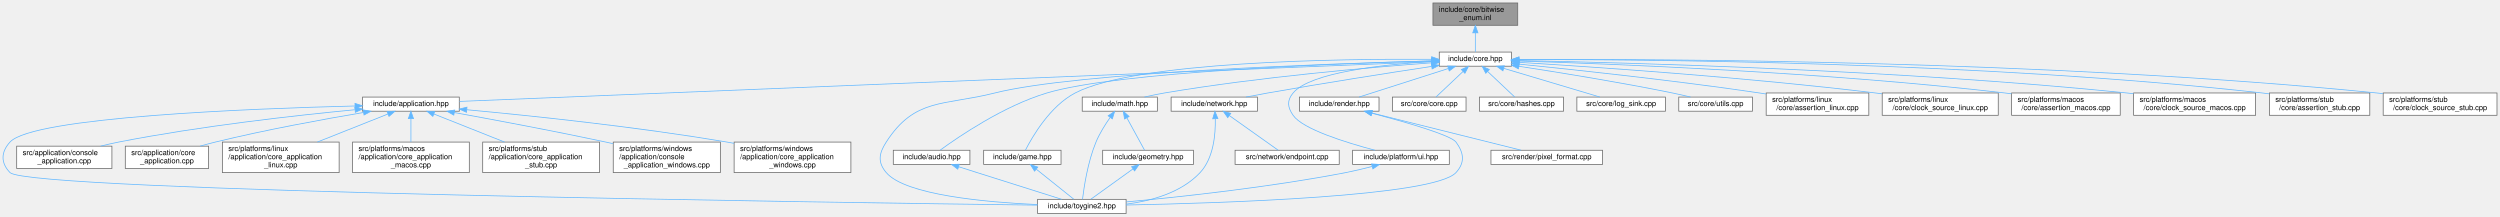
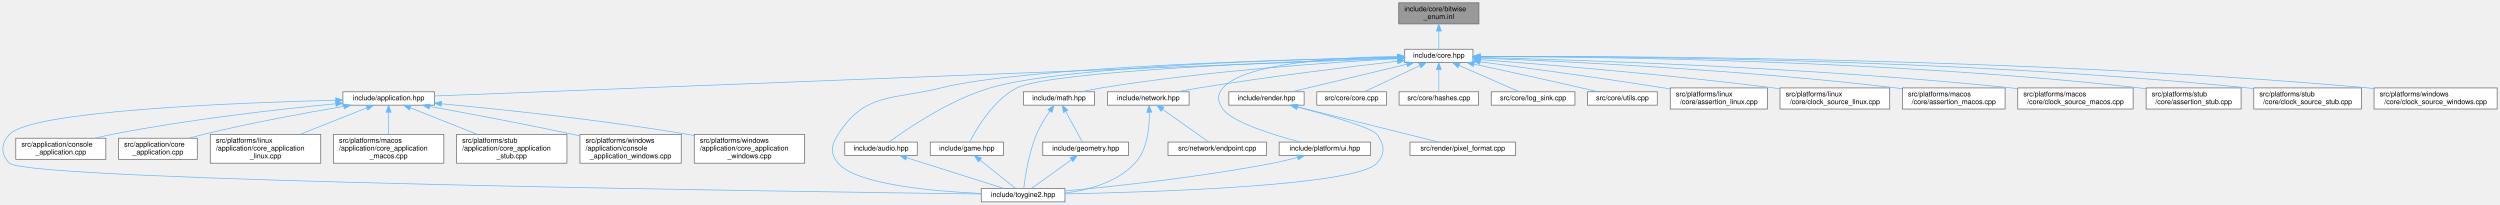
- <svg xmlns="http://www.w3.org/2000/svg" xmlns:xlink="http://www.w3.org/1999/xlink" width="3361pt" height="291pt" viewBox="0.00 0.00 3360.89 291.00">
+ <svg xmlns="http://www.w3.org/2000/svg" xmlns:xlink="http://www.w3.org/1999/xlink" width="3554pt" height="291pt" viewBox="0.00 0.00 3553.89 291.00">
  <g id="page0,1_graph0" class="graph" transform="scale(1 1) rotate(0) translate(4 287)">
    <g id="Node000001" class="node">
      <g id="a_Node000001">
        <a xlink:title="Inline implementations for toy::EnableBitwiseOperators and scoped-enum bitwise operators.">
-           <polygon fill="#999999" stroke="#666666" points="2036.39,-283 1922.39,-283 1922.39,-253 2036.39,-253 2036.39,-283" />
-           <text text-anchor="start" x="1930.39" y="-271" font-family="Helvetica,sans-Serif" font-size="10.00">include/core/bitwise</text>
-           <text text-anchor="middle" x="1979.39" y="-260" font-family="Helvetica,sans-Serif" font-size="10.00">_enum.inl</text>
+           <polygon fill="#999999" stroke="#666666" points="2098.39,-283 1984.39,-283 1984.39,-253 2098.39,-253 2098.39,-283" />
+           <text text-anchor="start" x="1992.39" y="-271" font-family="Helvetica,sans-Serif" font-size="10.00">include/core/bitwise</text>
+           <text text-anchor="middle" x="2041.39" y="-260" font-family="Helvetica,sans-Serif" font-size="10.00">_enum.inl</text>
        </a>
      </g>
    </g>
    <g id="Node000002" class="node">
      <g id="a_Node000002">
        <a xlink:href="../../da/d47/core_8hpp.html" target="_top" xlink:title="Umbrella header for the engine core module.">
-           <polygon fill="white" stroke="#666666" points="2027.89,-217 1930.89,-217 1930.89,-198 2027.89,-198 2027.89,-217" />
-           <text text-anchor="middle" x="1979.39" y="-205" font-family="Helvetica,sans-Serif" font-size="10.00">include/core.hpp</text>
+           <polygon fill="white" stroke="#666666" points="2089.89,-217 1992.89,-217 1992.89,-198 2089.89,-198 2089.89,-217" />
+           <text text-anchor="middle" x="2041.39" y="-205" font-family="Helvetica,sans-Serif" font-size="10.00">include/core.hpp</text>
        </a>
      </g>
    </g>
    <g id="edge1_Node000001_Node000002" class="edge">
      <g id="a_edge1_Node000001_Node000002">
        <a xlink:title=" ">
-           <path fill="none" stroke="#63b8ff" d="M1979.39,-242.75C1979.39,-233.72 1979.39,-224.03 1979.39,-217.27" />
-           <polygon fill="#63b8ff" stroke="#63b8ff" points="1975.89,-242.84 1979.39,-252.84 1982.89,-242.84 1975.89,-242.84" />
+           <path fill="none" stroke="#63b8ff" d="M2041.39,-242.75C2041.39,-233.72 2041.39,-224.03 2041.39,-217.27" />
+           <polygon fill="#63b8ff" stroke="#63b8ff" points="2037.89,-242.84 2041.39,-252.84 2044.89,-242.84 2037.89,-242.84" />
        </a>
      </g>
    </g>
    <g id="Node000003" class="node">
      <g id="a_Node000003">
        <a xlink:href="../../d4/d01/application_8hpp.html" target="_top" xlink:title="Umbrella header for the application module.">
          <polygon fill="white" stroke="#666666" points="613.39,-156.5 483.39,-156.5 483.39,-137.5 613.39,-137.5 613.39,-156.5" />
          <text text-anchor="middle" x="548.39" y="-144.5" font-family="Helvetica,sans-Serif" font-size="10.00">include/application.hpp</text>
        </a>
      </g>
    </g>
    <g id="edge2_Node000002_Node000003" class="edge">
      <g id="a_edge2_Node000002_Node000003">
        <a xlink:title=" ">
-           <path fill="none" stroke="#63b8ff" d="M1920.37,-204.09C1690.28,-194.68 854.31,-160.51 613.63,-150.67" />
-           <polygon fill="#63b8ff" stroke="#63b8ff" points="1920.41,-207.59 1930.54,-204.5 1920.69,-200.6 1920.41,-207.59" />
+           <path fill="none" stroke="#63b8ff" d="M1982.42,-204.19C1745.29,-194.9 862.18,-160.3 613.77,-150.56" />
+           <polygon fill="#63b8ff" stroke="#63b8ff" points="1982.43,-207.69 1992.56,-204.59 1982.7,-200.7 1982.43,-207.69" />
        </a>
      </g>
    </g>
    <g id="Node000004" class="node">
      <g id="a_Node000004">
        <a xlink:href="../../d8/d8c/toygine2_8hpp.html" target="_top" xlink:title="Main umbrella header for the engine.">
          <polygon fill="white" stroke="#666666" points="1509.89,-19 1390.89,-19 1390.89,0 1509.89,0 1509.89,-19" />
          <text text-anchor="middle" x="1450.39" y="-7" font-family="Helvetica,sans-Serif" font-size="10.00">include/toygine2.hpp</text>
        </a>
      </g>
    </g>
    <g id="edge27_Node000002_Node000004" class="edge">
      <g id="a_edge27_Node000002_Node000004">
        <a xlink:title=" ">
-           <path fill="none" stroke="#63b8ff" d="M1920.45,-205.11C1782.82,-201.43 1443.62,-189.76 1333.39,-162 1264.33,-144.61 1226,-155.83 1187.39,-96 1177.5,-80.69 1175.62,-68.92 1187.39,-55 1212.9,-24.8 1321.38,-15.09 1390.8,-11.97" />
-           <polygon fill="#63b8ff" stroke="#63b8ff" points="1920.7,-208.62 1930.79,-205.38 1920.89,-201.62 1920.7,-208.62" />
+           <path fill="none" stroke="#63b8ff" d="M1982.51,-205.52C1835.59,-202.65 1455.8,-192.43 1333.39,-162 1264.28,-144.82 1226,-155.83 1187.39,-96 1177.5,-80.69 1175.62,-68.92 1187.39,-55 1212.9,-24.8 1321.38,-15.09 1390.8,-11.97" />
+           <polygon fill="#63b8ff" stroke="#63b8ff" points="1982.62,-209.03 1992.68,-205.72 1982.75,-202.03 1982.62,-209.03" />
        </a>
      </g>
    </g>
    <g id="Node000012" class="node">
      <g id="a_Node000012">
        <a xlink:href="../../d1/d71/audio_8hpp.html" target="_top" xlink:title="Umbrella header for the audio module.">
          <polygon fill="white" stroke="#666666" points="1299.89,-85 1196.89,-85 1196.89,-66 1299.89,-66 1299.89,-85" />
          <text text-anchor="middle" x="1248.39" y="-73" font-family="Helvetica,sans-Serif" font-size="10.00">include/audio.hpp</text>
        </a>
      </g>
    </g>
    <g id="edge11_Node000002_Node000012" class="edge">
      <g id="a_edge11_Node000002_Node000012">
        <a xlink:title=" ">
-           <path fill="none" stroke="#63b8ff" d="M1920.48,-205.11C1793.75,-201.61 1498.95,-190.58 1403.39,-162 1345.38,-144.65 1284.86,-103.37 1260.05,-85.27" />
-           <polygon fill="#63b8ff" stroke="#63b8ff" points="1920.67,-208.62 1930.76,-205.39 1920.86,-201.62 1920.67,-208.62" />
+           <path fill="none" stroke="#63b8ff" d="M1982.53,-205.63C1845.95,-203.09 1510.94,-193.73 1403.39,-162 1345.02,-144.78 1284.22,-103.05 1259.66,-85.03" />
+           <polygon fill="#63b8ff" stroke="#63b8ff" points="1982.73,-209.13 1992.79,-205.82 1982.86,-202.14 1982.73,-209.13" />
        </a>
      </g>
    </g>
    <g id="Node000013" class="node">
      <g id="a_Node000013">
        <a xlink:href="../../d8/d39/game_8hpp.html" target="_top" xlink:title="Umbrella header for the game module.">
          <polygon fill="white" stroke="#666666" points="1422.39,-85 1318.39,-85 1318.39,-66 1422.39,-66 1422.39,-85" />
          <text text-anchor="middle" x="1370.39" y="-73" font-family="Helvetica,sans-Serif" font-size="10.00">include/game.hpp</text>
        </a>
      </g>
    </g>
    <g id="edge13_Node000002_Node000013" class="edge">
      <g id="a_edge13_Node000002_Node000013">
        <a xlink:title=" ">
-           <path fill="none" stroke="#63b8ff" d="M1920.34,-207.29C1798.42,-208.02 1523.37,-204.7 1441.39,-162 1407.67,-144.44 1383.8,-103.28 1374.59,-85.23" />
-           <polygon fill="#63b8ff" stroke="#63b8ff" points="1920.63,-210.79 1930.6,-207.22 1920.58,-203.79 1920.63,-210.79" />
+           <path fill="none" stroke="#63b8ff" d="M1982.31,-204.74C1840.43,-200.13 1488.66,-186.36 1441.39,-162 1407.6,-144.59 1383.77,-103.34 1374.58,-85.26" />
+           <polygon fill="#63b8ff" stroke="#63b8ff" points="1982.46,-208.24 1992.56,-205.06 1982.68,-201.25 1982.46,-208.24" />
        </a>
      </g>
    </g>
    <g id="Node000014" class="node">
      <g id="a_Node000014">
        <a xlink:href="../../d4/d78/math_8hpp.html" target="_top" xlink:title="Umbrella header for the math module.">
          <polygon fill="white" stroke="#666666" points="1551.89,-156.5 1450.89,-156.5 1450.89,-137.5 1551.89,-137.5 1551.89,-156.5" />
          <text text-anchor="middle" x="1501.39" y="-144.5" font-family="Helvetica,sans-Serif" font-size="10.00">include/math.hpp</text>
        </a>
      </g>
    </g>
    <g id="edge15_Node000002_Node000014" class="edge">
      <g id="a_edge15_Node000002_Node000014">
        <a xlink:title=" ">
-           <path fill="none" stroke="#63b8ff" d="M1920.83,-202.55C1839.7,-196.57 1688.7,-183.55 1561.39,-162 1552.63,-160.52 1543.25,-158.53 1534.56,-156.51" />
-           <polygon fill="#63b8ff" stroke="#63b8ff" points="1920.62,-206.05 1930.85,-203.28 1921.13,-199.07 1920.62,-206.05" />
+           <path fill="none" stroke="#63b8ff" d="M1982.64,-203.65C1891.84,-198.66 1712.12,-186.46 1561.39,-162 1552.52,-160.56 1543.01,-158.56 1534.23,-156.52" />
+           <polygon fill="#63b8ff" stroke="#63b8ff" points="1982.56,-207.15 1992.73,-204.19 1982.94,-200.16 1982.56,-207.15" />
        </a>
      </g>
    </g>
    <g id="Node000016" class="node">
      <g id="a_Node000016">
        <a xlink:href="../../d6/d67/network_8hpp.html" target="_top" xlink:title="Umbrella header for the network module.">
          <polygon fill="white" stroke="#666666" points="1686.39,-156.5 1570.39,-156.5 1570.39,-137.5 1686.39,-137.5 1686.39,-156.5" />
          <text text-anchor="middle" x="1628.39" y="-144.5" font-family="Helvetica,sans-Serif" font-size="10.00">include/network.hpp</text>
        </a>
      </g>
    </g>
    <g id="edge19_Node000002_Node000016" class="edge">
      <g id="a_edge19_Node000002_Node000016">
        <a xlink:title=" ">
-           <path fill="none" stroke="#63b8ff" d="M1920.48,-197.7C1863.95,-189.11 1776.21,-175.41 1700.39,-162 1690.86,-160.31 1680.64,-158.4 1670.98,-156.53" />
-           <polygon fill="#63b8ff" stroke="#63b8ff" points="1920.25,-201.2 1930.67,-199.24 1921.3,-194.28 1920.25,-201.2" />
+           <path fill="none" stroke="#63b8ff" d="M1982.58,-199.95C1914.49,-192.11 1799.04,-178.01 1700.39,-162 1690.46,-160.39 1679.8,-158.44 1669.81,-156.51" />
+           <polygon fill="#63b8ff" stroke="#63b8ff" points="1982.35,-203.45 1992.68,-201.11 1983.15,-196.5 1982.35,-203.45" />
        </a>
      </g>
    </g>
    <g id="Node000018" class="node">
      <g id="a_Node000018">
        <a xlink:href="../../de/dd6/ui_8hpp.html" target="_top" xlink:title="Umbrella header for platform UI types.">
          <polygon fill="white" stroke="#666666" points="1944.39,-85 1814.39,-85 1814.39,-66 1944.39,-66 1944.39,-85" />
          <text text-anchor="middle" x="1879.39" y="-73" font-family="Helvetica,sans-Serif" font-size="10.00">include/platform/ui.hpp</text>
        </a>
      </g>
    </g>
    <g id="edge22_Node000002_Node000018" class="edge">
      <g id="a_edge22_Node000002_Node000018">
        <a xlink:title=" ">
-           <path fill="none" stroke="#63b8ff" d="M1920.7,-204.22C1855.91,-200.33 1757.66,-189.88 1734.39,-162 1725.84,-151.76 1726.83,-142.98 1734.39,-132 1747.22,-113.35 1805.65,-95.27 1844.31,-85.05" />
-           <polygon fill="#63b8ff" stroke="#63b8ff" points="1920.61,-207.72 1930.8,-204.79 1921.01,-200.74 1920.61,-207.72" />
+           <path fill="none" stroke="#63b8ff" d="M1982.32,-206.72C1902.3,-205.62 1765.8,-198.29 1734.39,-162 1725.66,-151.92 1726.83,-142.98 1734.39,-132 1747.22,-113.35 1805.65,-95.27 1844.31,-85.05" />
+           <polygon fill="#63b8ff" stroke="#63b8ff" points="1982.71,-210.23 1992.74,-206.84 1982.78,-203.23 1982.71,-210.23" />
        </a>
      </g>
    </g>
    <g id="Node000019" class="node">
      <g id="a_Node000019">
        <a xlink:href="../../d6/d4b/render_8hpp.html" target="_top" xlink:title="Umbrella header for the render module.">
          <polygon fill="white" stroke="#666666" points="1849.89,-156.5 1742.89,-156.5 1742.89,-137.5 1849.89,-137.5 1849.89,-156.5" />
          <text text-anchor="middle" x="1796.39" y="-144.5" font-family="Helvetica,sans-Serif" font-size="10.00">include/render.hpp</text>
        </a>
      </g>
    </g>
    <g id="edge24_Node000002_Node000019" class="edge">
      <g id="a_edge24_Node000002_Node000019">
        <a xlink:title=" ">
-           <path fill="none" stroke="#63b8ff" d="M1942.84,-194.82C1907.44,-183.5 1854.62,-166.62 1823.03,-156.52" />
-           <polygon fill="#63b8ff" stroke="#63b8ff" points="1942.18,-198.28 1952.78,-197.99 1944.32,-191.61 1942.18,-198.28" />
+           <path fill="none" stroke="#63b8ff" d="M1995.78,-195.61C1948.43,-184.3 1875.35,-166.85 1832.05,-156.52" />
+           <polygon fill="#63b8ff" stroke="#63b8ff" points="1995.22,-199.08 2005.76,-197.99 1996.85,-192.27 1995.22,-199.08" />
        </a>
      </g>
    </g>
    <g id="Node000021" class="node">
      <g id="a_Node000021">
        <a xlink:href="../../da/de0/core_8cpp.html" target="_top" xlink:title="Implementation of toy::initialize() and toy::deInitialize() lifecycle functions.">
          <polygon fill="white" stroke="#666666" points="1966.89,-156.5 1867.89,-156.5 1867.89,-137.5 1966.89,-137.5 1966.89,-156.5" />
          <text text-anchor="middle" x="1917.39" y="-144.5" font-family="Helvetica,sans-Serif" font-size="10.00">src/core/core.cpp</text>
        </a>
      </g>
    </g>
    <g id="edge28_Node000002_Node000021" class="edge">
      <g id="a_edge28_Node000002_Node000021">
        <a xlink:title=" ">
-           <path fill="none" stroke="#63b8ff" d="M1962.86,-190.91C1951.24,-179.94 1936.11,-165.67 1926.57,-156.67" />
-           <polygon fill="#63b8ff" stroke="#63b8ff" points="1960.56,-193.55 1970.24,-197.87 1965.37,-188.46 1960.56,-193.55" />
+           <path fill="none" stroke="#63b8ff" d="M2014.11,-193.63C1990.2,-182.35 1956.11,-166.27 1935.44,-156.52" />
+           <polygon fill="#63b8ff" stroke="#63b8ff" points="2012.82,-196.89 2023.35,-197.99 2015.8,-190.56 2012.82,-196.89" />
        </a>
      </g>
    </g>
    <g id="Node000022" class="node">
      <g id="a_Node000022">
        <a xlink:href="../../db/d2d/hashes_8cpp.html" target="_top" xlink:title="Table-driven implementations of toy::crc8(), toy::crc16(), and toy::crc32().">
          <polygon fill="white" stroke="#666666" points="2097.89,-156.5 1984.89,-156.5 1984.89,-137.5 2097.89,-137.5 2097.89,-156.5" />
          <text text-anchor="middle" x="2041.39" y="-144.5" font-family="Helvetica,sans-Serif" font-size="10.00">src/core/hashes.cpp</text>
        </a>
      </g>
    </g>
    <g id="edge29_Node000002_Node000022" class="edge">
      <g id="a_edge29_Node000002_Node000022">
        <a xlink:title=" ">
-           <path fill="none" stroke="#63b8ff" d="M1995.91,-190.91C2007.53,-179.94 2022.66,-165.67 2032.2,-156.67" />
-           <polygon fill="#63b8ff" stroke="#63b8ff" points="1993.41,-188.46 1988.53,-197.87 1998.21,-193.55 1993.41,-188.46" />
+           <path fill="none" stroke="#63b8ff" d="M2041.39,-187.66C2041.39,-177.24 2041.39,-164.8 2041.39,-156.67" />
+           <polygon fill="#63b8ff" stroke="#63b8ff" points="2037.89,-187.87 2041.39,-197.87 2044.89,-187.87 2037.89,-187.87" />
        </a>
      </g>
    </g>
    <g id="Node000023" class="node">
      <g id="a_Node000023">
        <a xlink:href="../../d2/d51/log__sink_8cpp.html" target="_top" xlink:title="Out-of-line definitions for toy::log::ISink.">
          <polygon fill="white" stroke="#666666" points="2234.89,-156.5 2115.89,-156.5 2115.89,-137.5 2234.89,-137.5 2234.89,-156.5" />
          <text text-anchor="middle" x="2175.39" y="-144.5" font-family="Helvetica,sans-Serif" font-size="10.00">src/core/log_sink.cpp</text>
        </a>
      </g>
    </g>
    <g id="edge30_Node000002_Node000023" class="edge">
      <g id="a_edge30_Node000002_Node000023">
        <a xlink:title=" ">
-           <path fill="none" stroke="#63b8ff" d="M2017.55,-195.11C2055.46,-183.79 2112.72,-166.7 2146.85,-156.52" />
-           <polygon fill="#63b8ff" stroke="#63b8ff" points="2016.47,-191.78 2007.89,-197.99 2018.47,-198.49 2016.47,-191.78" />
+           <path fill="none" stroke="#63b8ff" d="M2070.17,-193.93C2096.05,-182.64 2133.34,-166.36 2155.88,-156.52" />
+           <polygon fill="#63b8ff" stroke="#63b8ff" points="2068.63,-190.78 2060.87,-197.99 2071.44,-197.2 2068.63,-190.78" />
        </a>
      </g>
    </g>
    <g id="Node000024" class="node">
      <g id="a_Node000024">
        <a xlink:href="../../de/d06/utils_8cpp.html" target="_top" xlink:title="Definitions for string, encoding, and number utilities declared in core/utils.hpp.">
          <polygon fill="white" stroke="#666666" points="2351.89,-156.5 2252.89,-156.5 2252.89,-137.5 2351.89,-137.5 2351.89,-156.5" />
          <text text-anchor="middle" x="2302.39" y="-144.5" font-family="Helvetica,sans-Serif" font-size="10.00">src/core/utils.cpp</text>
        </a>
      </g>
    </g>
    <g id="edge31_Node000002_Node000024" class="edge">
      <g id="a_edge31_Node000002_Node000024">
        <a xlink:title=" ">
-           <path fill="none" stroke="#63b8ff" d="M2037.98,-197.87C2091.83,-189.66 2173.75,-176.44 2244.39,-162 2252.3,-160.38 2260.78,-158.45 2268.74,-156.55" />
-           <polygon fill="#63b8ff" stroke="#63b8ff" points="2037.29,-194.44 2027.93,-199.4 2038.34,-201.36 2037.29,-194.44" />
+           <path fill="none" stroke="#63b8ff" d="M2091.28,-195.87C2132.41,-187.03 2192.25,-174 2244.39,-162 2251.86,-160.28 2259.85,-158.38 2267.45,-156.56" />
+           <polygon fill="#63b8ff" stroke="#63b8ff" points="2090.54,-192.45 2081.5,-197.97 2092.01,-199.29 2090.54,-192.45" />
        </a>
      </g>
    </g>
    <g id="Node000025" class="node">
      <g id="a_Node000025">
        <a xlink:href="../../df/de5/assertion__linux_8cpp.html" target="_top" xlink:title="Linux implementation of the toy::assertion crash handler and stack trace capture.">
          <polygon fill="white" stroke="#666666" points="2508.39,-162 2370.39,-162 2370.39,-132 2508.39,-132 2508.39,-162" />
          <text text-anchor="start" x="2378.39" y="-150" font-family="Helvetica,sans-Serif" font-size="10.00">src/platforms/linux</text>
          <text text-anchor="middle" x="2439.39" y="-139" font-family="Helvetica,sans-Serif" font-size="10.00">/core/assertion_linux.cpp</text>
        </a>
      </g>
    </g>
    <g id="edge32_Node000002_Node000025" class="edge">
      <g id="a_edge32_Node000002_Node000025">
        <a xlink:title=" ">
-           <path fill="none" stroke="#63b8ff" d="M2038.26,-200.78C2113.41,-193.22 2247.36,-178.86 2361.39,-162 2364.24,-161.58 2367.16,-161.13 2370.1,-160.66" />
-           <polygon fill="#63b8ff" stroke="#63b8ff" points="2037.66,-197.32 2028.05,-201.8 2038.35,-204.29 2037.66,-197.32" />
+           <path fill="none" stroke="#63b8ff" d="M2099.94,-199.06C2164.18,-190.74 2270.29,-176.5 2361.39,-162 2364.24,-161.55 2367.15,-161.07 2370.09,-160.58" />
+           <polygon fill="#63b8ff" stroke="#63b8ff" points="2099.46,-195.59 2089.99,-200.35 2100.36,-202.54 2099.46,-195.59" />
        </a>
      </g>
    </g>
    <g id="Node000026" class="node">
      <g id="a_Node000026">
        <a xlink:href="../../d4/d42/clock__source__linux_8cpp.html" target="_top" xlink:title="Linux implementations of toy::chrono::ClockSource and toy::chrono::SteadyClock.">
          <polygon fill="white" stroke="#666666" points="2682.39,-162 2526.39,-162 2526.39,-132 2682.39,-132 2682.39,-162" />
          <text text-anchor="start" x="2534.39" y="-150" font-family="Helvetica,sans-Serif" font-size="10.00">src/platforms/linux</text>
          <text text-anchor="middle" x="2604.39" y="-139" font-family="Helvetica,sans-Serif" font-size="10.00">/core/clock_source_linux.cpp</text>
        </a>
      </g>
    </g>
    <g id="edge33_Node000002_Node000026" class="edge">
      <g id="a_edge33_Node000002_Node000026">
        <a xlink:title=" ">
-           <path fill="none" stroke="#63b8ff" d="M2038.22,-203.12C2137.32,-197.1 2343.74,-183.12 2517.39,-162 2520.27,-161.65 2523.21,-161.27 2526.17,-160.88" />
-           <polygon fill="#63b8ff" stroke="#63b8ff" points="2037.88,-199.64 2028.11,-203.73 2038.3,-206.62 2037.88,-199.64" />
+           <path fill="none" stroke="#63b8ff" d="M2100.17,-202.27C2190.19,-195.5 2367.54,-181.04 2517.39,-162 2520.27,-161.63 2523.2,-161.24 2526.17,-160.84" />
+           <polygon fill="#63b8ff" stroke="#63b8ff" points="2099.87,-198.78 2090.15,-203.01 2100.39,-205.76 2099.87,-198.78" />
        </a>
      </g>
    </g>
    <g id="Node000027" class="node">
      <g id="a_Node000027">
        <a xlink:href="../../d5/d5a/assertion__macos_8cpp.html" target="_top" xlink:title="macOS implementation of the toy::assertion crash handler and stack trace capture.">
          <polygon fill="white" stroke="#666666" points="2846.39,-162 2700.39,-162 2700.39,-132 2846.39,-132 2846.39,-162" />
          <text text-anchor="start" x="2708.39" y="-150" font-family="Helvetica,sans-Serif" font-size="10.00">src/platforms/macos</text>
          <text text-anchor="middle" x="2773.39" y="-139" font-family="Helvetica,sans-Serif" font-size="10.00">/core/assertion_macos.cpp</text>
        </a>
      </g>
    </g>
    <g id="edge34_Node000002_Node000027" class="edge">
      <g id="a_edge34_Node000002_Node000027">
        <a xlink:title=" ">
-           <path fill="none" stroke="#63b8ff" d="M2038.13,-204.95C2160.17,-201.26 2449.92,-190.08 2691.39,-162 2694.25,-161.67 2697.18,-161.3 2700.12,-160.91" />
-           <polygon fill="#63b8ff" stroke="#63b8ff" points="2037.78,-201.46 2027.89,-205.25 2037.99,-208.45 2037.78,-201.46" />
+           <path fill="none" stroke="#63b8ff" d="M2100.34,-204.45C2214.67,-200.05 2474.37,-187.89 2691.39,-162 2694.25,-161.66 2697.17,-161.28 2700.12,-160.88" />
+           <polygon fill="#63b8ff" stroke="#63b8ff" points="2099.92,-200.97 2090.06,-204.84 2100.18,-207.96 2099.92,-200.97" />
        </a>
      </g>
    </g>
    <g id="Node000028" class="node">
      <g id="a_Node000028">
        <a xlink:href="../../d6/d9a/clock__source__macos_8cpp.html" target="_top" xlink:title="macOS implementations of toy::chrono::ClockSource and toy::chrono::SteadyClock.">
          <polygon fill="white" stroke="#666666" points="3028.39,-162 2864.39,-162 2864.39,-132 3028.39,-132 3028.39,-162" />
          <text text-anchor="start" x="2872.39" y="-150" font-family="Helvetica,sans-Serif" font-size="10.00">src/platforms/macos</text>
          <text text-anchor="middle" x="2946.39" y="-139" font-family="Helvetica,sans-Serif" font-size="10.00">/core/clock_source_macos.cpp</text>
        </a>
      </g>
    </g>
    <g id="edge35_Node000002_Node000028" class="edge">
      <g id="a_edge35_Node000002_Node000028">
        <a xlink:title=" ">
-           <path fill="none" stroke="#63b8ff" d="M2038.11,-205.58C2179.29,-202.92 2548.71,-193.3 2855.39,-162 2858.25,-161.71 2861.16,-161.39 2864.09,-161.04" />
-           <polygon fill="#63b8ff" stroke="#63b8ff" points="2037.88,-202.08 2027.95,-205.77 2038.01,-209.08 2037.88,-202.08" />
+           <path fill="none" stroke="#63b8ff" d="M2100.21,-205.26C2234.43,-202 2573.45,-191.32 2855.39,-162 2858.25,-161.7 2861.16,-161.38 2864.09,-161.03" />
+           <polygon fill="#63b8ff" stroke="#63b8ff" points="2100.06,-201.76 2090.14,-205.5 2100.22,-208.76 2100.06,-201.76" />
        </a>
      </g>
    </g>
    <g id="Node000029" class="node">
      <g id="a_Node000029">
        <a xlink:href="../../d7/d90/assertion__stub_8cpp.html" target="_top" xlink:title="Stub definitions for the assertion callback API declared in core/assertion.hpp.">
          <polygon fill="white" stroke="#666666" points="3181.89,-162 3046.89,-162 3046.89,-132 3181.89,-132 3181.89,-162" />
          <text text-anchor="start" x="3054.89" y="-150" font-family="Helvetica,sans-Serif" font-size="10.00">src/platforms/stub</text>
          <text text-anchor="middle" x="3114.39" y="-139" font-family="Helvetica,sans-Serif" font-size="10.00">/core/assertion_stub.cpp</text>
        </a>
      </g>
    </g>
    <g id="edge36_Node000002_Node000029" class="edge">
      <g id="a_edge36_Node000002_Node000029">
        <a xlink:title=" ">
-           <path fill="none" stroke="#63b8ff" d="M2038.22,-206.86C2198.88,-207.24 2658.36,-204.22 3037.39,-162 3040.49,-161.65 3043.66,-161.26 3046.86,-160.82" />
-           <polygon fill="#63b8ff" stroke="#63b8ff" points="2038.09,-203.36 2028.08,-206.83 2038.07,-210.36 2038.09,-203.36" />
+           <path fill="none" stroke="#63b8ff" d="M2100.22,-206.64C2254.49,-206.41 2683.25,-201.92 3037.39,-162 3040.49,-161.65 3043.66,-161.25 3046.86,-160.81" />
+           <polygon fill="#63b8ff" stroke="#63b8ff" points="2100.02,-203.14 2090.02,-206.65 2100.02,-210.14 2100.02,-203.14" />
        </a>
      </g>
    </g>
    <g id="Node000030" class="node">
      <g id="a_Node000030">
        <a xlink:href="../../d4/dbf/clock__source__stub_8cpp.html" target="_top" xlink:title="Stub implementations of toy::chrono::ClockSource and toy::chrono::SteadyClock.">
          <polygon fill="white" stroke="#666666" points="3352.89,-162 3199.89,-162 3199.89,-132 3352.89,-132 3352.89,-162" />
          <text text-anchor="start" x="3207.89" y="-150" font-family="Helvetica,sans-Serif" font-size="10.00">src/platforms/stub</text>
          <text text-anchor="middle" x="3276.39" y="-139" font-family="Helvetica,sans-Serif" font-size="10.00">/core/clock_source_stub.cpp</text>
        </a>
      </g>
    </g>
    <g id="edge37_Node000002_Node000030" class="edge">
      <g id="a_edge37_Node000002_Node000030">
        <a xlink:title=" ">
-           <path fill="none" stroke="#63b8ff" d="M2038.09,-206.97C2213.63,-207.82 2749.74,-206.3 3191.39,-162 3194.06,-161.73 3196.79,-161.43 3199.53,-161.11" />
-           <polygon fill="#63b8ff" stroke="#63b8ff" points="2038.05,-203.47 2028.03,-206.92 2038.01,-210.47 2038.05,-203.47" />
+           <path fill="none" stroke="#63b8ff" d="M2100.24,-206.8C2269.98,-207.13 2774.95,-204.19 3191.39,-162 3194.06,-161.73 3196.79,-161.43 3199.53,-161.1" />
+           <polygon fill="#63b8ff" stroke="#63b8ff" points="2100.03,-203.3 2090.02,-206.78 2100.01,-210.3 2100.03,-203.3" />
+         </a>
+       </g>
+     </g>
+     <g id="Node000031" class="node">
+       <g id="a_Node000031">
+         <a xlink:href="../../d0/db3/clock__source__windows_8cpp.html" target="_top" xlink:title="Windows implementations of toy::chrono::ClockSource and toy::chrono::SteadyClock.">
+           <polygon fill="white" stroke="#666666" points="3545.89,-162 3370.89,-162 3370.89,-132 3545.89,-132 3545.89,-162" />
+           <text text-anchor="start" x="3378.89" y="-150" font-family="Helvetica,sans-Serif" font-size="10.00">src/platforms/windows</text>
+           <text text-anchor="middle" x="3458.39" y="-139" font-family="Helvetica,sans-Serif" font-size="10.00">/core/clock_source_windows.cpp</text>
+         </a>
+       </g>
+     </g>
+     <g id="edge38_Node000002_Node000031" class="edge">
+       <g id="a_edge38_Node000002_Node000031">
+         <a xlink:title=" ">
+           <path fill="none" stroke="#63b8ff" d="M2100.18,-206.84C2285.85,-207.44 2876.18,-205.51 3362.39,-162 3365.15,-161.75 3367.96,-161.48 3370.8,-161.18" />
+           <polygon fill="#63b8ff" stroke="#63b8ff" points="2100.1,-203.34 2090.09,-206.81 2100.07,-210.34 2100.1,-203.34" />
        </a>
      </g>
    </g>
    <g id="edge3_Node000003_Node000004" class="edge">
      <g id="a_edge3_Node000003_Node000004">
        <a xlink:title=" ">
          <path fill="none" stroke="#63b8ff" d="M472.97,-144.52C332.01,-140.96 40,-129.58 9.39,-96 -2.89,-82.53 -3.3,-68.08 9.39,-55 33.81,-29.81 1121.17,-14.61 1390.51,-11.22" />
          <polygon fill="#63b8ff" stroke="#63b8ff" points="473.18,-148.02 483.26,-144.77 473.35,-141.03 473.18,-148.02" />
        </a>
      </g>
    </g>
    <g id="Node000005" class="node">
      <g id="a_Node000005">
        <a xlink:href="../../db/db6/console__application_8cpp.html" target="_top" xlink:title="Implementations for toy::application::ConsoleApplication.">
          <polygon fill="white" stroke="#666666" points="146.39,-90.5 18.39,-90.5 18.39,-60.5 146.39,-60.5 146.39,-90.5" />
          <text text-anchor="start" x="26.39" y="-78.5" font-family="Helvetica,sans-Serif" font-size="10.00">src/application/console</text>
          <text text-anchor="middle" x="82.39" y="-67.5" font-family="Helvetica,sans-Serif" font-size="10.00">_application.cpp</text>
        </a>
      </g>
    </g>
    <g id="edge4_Node000003_Node000005" class="edge">
      <g id="a_edge4_Node000003_Node000005">
        <a xlink:title=" ">
          <path fill="none" stroke="#63b8ff" d="M472.88,-139.44C393.4,-131.82 264.87,-117.49 155.39,-96 147.53,-94.46 139.28,-92.55 131.26,-90.52" />
          <polygon fill="#63b8ff" stroke="#63b8ff" points="473,-142.96 483.28,-140.42 473.66,-135.99 473,-142.96" />
        </a>
      </g>
    </g>
    <g id="Node000006" class="node">
      <g id="a_Node000006">
        <a xlink:href="../../d0/dbb/core__application_8cpp.html" target="_top" xlink:title="Implementations for toy::application::CoreApplication.">
          <polygon fill="white" stroke="#666666" points="276.39,-90.5 164.39,-90.5 164.39,-60.5 276.39,-60.5 276.39,-90.5" />
          <text text-anchor="start" x="172.39" y="-78.5" font-family="Helvetica,sans-Serif" font-size="10.00">src/application/core</text>
          <text text-anchor="middle" x="220.39" y="-67.5" font-family="Helvetica,sans-Serif" font-size="10.00">_application.cpp</text>
        </a>
      </g>
    </g>
    <g id="edge5_Node000003_Node000006" class="edge">
      <g id="a_edge5_Node000003_Node000006">
        <a xlink:title=" ">
          <path fill="none" stroke="#63b8ff" d="M484.61,-135.78C431.11,-126.75 352.83,-112.48 285.39,-96 278.75,-94.38 271.78,-92.49 264.98,-90.54" />
          <polygon fill="#63b8ff" stroke="#63b8ff" points="484.2,-139.26 494.64,-137.46 485.36,-132.36 484.2,-139.26" />
        </a>
      </g>
    </g>
    <g id="Node000007" class="node">
      <g id="a_Node000007">
        <a xlink:href="../../d0/d8a/core__application__linux_8cpp.html" target="_top" xlink:title="Linux implementations of toy::application::CoreApplication via POSIX APIs.">
          <polygon fill="white" stroke="#666666" points="451.89,-96 294.89,-96 294.89,-55 451.89,-55 451.89,-96" />
          <text text-anchor="start" x="302.89" y="-84" font-family="Helvetica,sans-Serif" font-size="10.00">src/platforms/linux</text>
          <text text-anchor="start" x="302.89" y="-73" font-family="Helvetica,sans-Serif" font-size="10.00">/application/core_application</text>
          <text text-anchor="middle" x="373.39" y="-62" font-family="Helvetica,sans-Serif" font-size="10.00">_linux.cpp</text>
        </a>
      </g>
    </g>
    <g id="edge6_Node000003_Node000007" class="edge">
      <g id="a_edge6_Node000003_Node000007">
        <a xlink:title=" ">
          <path fill="none" stroke="#63b8ff" d="M517.48,-133.73C491.21,-123.29 453.02,-108.13 422.55,-96.03" />
          <polygon fill="#63b8ff" stroke="#63b8ff" points="516.34,-137.04 526.93,-137.48 518.93,-130.53 516.34,-137.04" />
        </a>
      </g>
    </g>
    <g id="Node000008" class="node">
      <g id="a_Node000008">
        <a xlink:href="../../d8/d89/core__application__macos_8cpp.html" target="_top" xlink:title="macOS implementations of toy::application::CoreApplication via POSIX APIs.">
          <polygon fill="white" stroke="#666666" points="626.89,-96 469.89,-96 469.89,-55 626.89,-55 626.89,-96" />
          <text text-anchor="start" x="477.89" y="-84" font-family="Helvetica,sans-Serif" font-size="10.00">src/platforms/macos</text>
          <text text-anchor="start" x="477.89" y="-73" font-family="Helvetica,sans-Serif" font-size="10.00">/application/core_application</text>
          <text text-anchor="middle" x="548.39" y="-62" font-family="Helvetica,sans-Serif" font-size="10.00">_macos.cpp</text>
        </a>
      </g>
    </g>
    <g id="edge7_Node000003_Node000008" class="edge">
      <g id="a_edge7_Node000003_Node000008">
        <a xlink:title=" ">
          <path fill="none" stroke="#63b8ff" d="M548.39,-127.38C548.39,-117.74 548.39,-105.96 548.39,-96.17" />
          <polygon fill="#63b8ff" stroke="#63b8ff" points="544.89,-127.48 548.39,-137.48 551.89,-127.48 544.89,-127.48" />
        </a>
      </g>
    </g>
    <g id="Node000009" class="node">
      <g id="a_Node000009">
        <a xlink:href="../../db/da8/core__application__stub_8cpp.html" target="_top" xlink:title="Stub implementation of toy::application::CoreApplication::sleep() for platforms without OS sleep supp...">
          <polygon fill="white" stroke="#666666" points="801.89,-96 644.89,-96 644.89,-55 801.89,-55 801.89,-96" />
          <text text-anchor="start" x="652.89" y="-84" font-family="Helvetica,sans-Serif" font-size="10.00">src/platforms/stub</text>
          <text text-anchor="start" x="652.89" y="-73" font-family="Helvetica,sans-Serif" font-size="10.00">/application/core_application</text>
          <text text-anchor="middle" x="723.39" y="-62" font-family="Helvetica,sans-Serif" font-size="10.00">_stub.cpp</text>
        </a>
      </g>
    </g>
    <g id="edge8_Node000003_Node000009" class="edge">
      <g id="a_edge8_Node000003_Node000009">
        <a xlink:title=" ">
          <path fill="none" stroke="#63b8ff" d="M579.29,-133.73C605.56,-123.29 643.75,-108.13 674.22,-96.03" />
          <polygon fill="#63b8ff" stroke="#63b8ff" points="577.85,-130.53 569.84,-137.48 580.43,-137.04 577.85,-130.53" />
        </a>
      </g>
    </g>
    <g id="Node000010" class="node">
      <g id="a_Node000010">
        <a xlink:href="../../df/dd0/console__application__windows_8cpp.html" target="_top" xlink:title="Windows console entry-point argument conversion from UTF-16 to UTF-8.">
          <polygon fill="white" stroke="#666666" points="964.39,-96 820.39,-96 820.39,-55 964.39,-55 964.39,-96" />
          <text text-anchor="start" x="828.39" y="-84" font-family="Helvetica,sans-Serif" font-size="10.00">src/platforms/windows</text>
          <text text-anchor="start" x="828.39" y="-73" font-family="Helvetica,sans-Serif" font-size="10.00">/application/console</text>
          <text text-anchor="middle" x="892.39" y="-62" font-family="Helvetica,sans-Serif" font-size="10.00">_application_windows.cpp</text>
        </a>
      </g>
    </g>
    <g id="edge9_Node000003_Node000010" class="edge">
      <g id="a_edge9_Node000003_Node000010">
        <a xlink:title=" ">
          <path fill="none" stroke="#63b8ff" d="M606.74,-135.64C659.93,-126.01 740.62,-110.94 810.39,-96 813.53,-95.33 816.75,-94.62 819.99,-93.9" />
          <polygon fill="#63b8ff" stroke="#63b8ff" points="606.02,-132.21 596.81,-137.43 607.27,-139.1 606.02,-132.21" />
        </a>
      </g>
    </g>
    <g id="Node000011" class="node">
      <g id="a_Node000011">
        <a xlink:href="../../dc/d2d/core__application__windows_8cpp.html" target="_top" xlink:title="Windows implementations of toy::application::CoreApplication via Win32 APIs.">
          <polygon fill="white" stroke="#666666" points="1139.89,-96 982.89,-96 982.89,-55 1139.89,-55 1139.89,-96" />
          <text text-anchor="start" x="990.89" y="-84" font-family="Helvetica,sans-Serif" font-size="10.00">src/platforms/windows</text>
          <text text-anchor="start" x="990.89" y="-73" font-family="Helvetica,sans-Serif" font-size="10.00">/application/core_application</text>
          <text text-anchor="middle" x="1061.39" y="-62" font-family="Helvetica,sans-Serif" font-size="10.00">_windows.cpp</text>
        </a>
      </g>
    </g>
    <g id="edge10_Node000003_Node000011" class="edge">
      <g id="a_edge10_Node000003_Node000011">
        <a xlink:title=" ">
          <path fill="none" stroke="#63b8ff" d="M623.58,-139.47C708.77,-131.53 851.61,-116.6 973.39,-96 976.47,-95.48 979.61,-94.92 982.78,-94.33" />
          <polygon fill="#63b8ff" stroke="#63b8ff" points="623.11,-136 613.48,-140.4 623.76,-142.97 623.11,-136" />
        </a>
      </g>
    </g>
    <g id="edge12_Node000012_Node000004" class="edge">
      <g id="a_edge12_Node000012_Node000004">
        <a xlink:title=" ">
          <path fill="none" stroke="#63b8ff" d="M1284.71,-62.86C1292.83,-60.27 1301.4,-57.54 1309.39,-55 1349.02,-42.41 1394.95,-27.93 1423.35,-19" />
          <polygon fill="#63b8ff" stroke="#63b8ff" points="1283.56,-59.56 1275.1,-65.94 1285.69,-66.22 1283.56,-59.56" />
        </a>
      </g>
    </g>
    <g id="edge14_Node000013_Node000004" class="edge">
      <g id="a_edge14_Node000013_Node000004">
        <a xlink:title=" ">
          <path fill="none" stroke="#63b8ff" d="M1389.15,-59.49C1404.81,-46.96 1426.59,-29.54 1439.51,-19.2" />
          <polygon fill="#63b8ff" stroke="#63b8ff" points="1386.8,-56.89 1381.17,-65.87 1391.17,-62.35 1386.8,-56.89" />
        </a>
      </g>
    </g>
    <g id="edge18_Node000014_Node000004" class="edge">
      <g id="a_edge18_Node000014_Node000004">
        <a xlink:title=" ">
          <path fill="none" stroke="#63b8ff" d="M1488.39,-129.01C1481.83,-119.71 1474.25,-107.71 1469.39,-96 1458.24,-69.18 1453.15,-34.79 1451.28,-19.05" />
          <polygon fill="#63b8ff" stroke="#63b8ff" points="1485.74,-131.32 1494.47,-137.32 1491.38,-127.18 1485.74,-131.32" />
        </a>
      </g>
    </g>
    <g id="Node000015" class="node">
      <g id="a_Node000015">
        <a xlink:href="../../db/dbb/geometry_8hpp.html" target="_top" xlink:title="Umbrella header for the geometry module.">
          <polygon fill="white" stroke="#666666" points="1600.39,-85 1478.39,-85 1478.39,-66 1600.39,-66 1600.39,-85" />
          <text text-anchor="middle" x="1539.39" y="-73" font-family="Helvetica,sans-Serif" font-size="10.00">include/geometry.hpp</text>
        </a>
      </g>
    </g>
    <g id="edge16_Node000014_Node000015" class="edge">
      <g id="a_edge16_Node000014_Node000015">
        <a xlink:title=" ">
          <path fill="none" stroke="#63b8ff" d="M1510.99,-128.43C1518.56,-114.58 1528.8,-95.86 1534.69,-85.09" />
          <polygon fill="#63b8ff" stroke="#63b8ff" points="1507.77,-127.02 1506.05,-137.48 1513.91,-130.38 1507.77,-127.02" />
        </a>
      </g>
    </g>
    <g id="edge17_Node000015_Node000004" class="edge">
      <g id="a_edge17_Node000015_Node000004">
        <a xlink:title=" ">
          <path fill="none" stroke="#63b8ff" d="M1518.99,-59.83C1501.53,-47.28 1476.99,-29.63 1462.48,-19.2" />
          <polygon fill="#63b8ff" stroke="#63b8ff" points="1517.22,-62.87 1527.38,-65.87 1521.31,-57.19 1517.22,-62.87" />
        </a>
      </g>
    </g>
    <g id="edge20_Node000016_Node000004" class="edge">
      <g id="a_edge20_Node000016_Node000004">
        <a xlink:title=" ">
          <path fill="none" stroke="#63b8ff" d="M1629.78,-127.22C1630.22,-106.81 1627.62,-74.5 1609.39,-55 1584.03,-27.89 1543.64,-16.82 1509.92,-12.5" />
          <polygon fill="#63b8ff" stroke="#63b8ff" points="1626.27,-127.27 1629.28,-137.43 1633.27,-127.61 1626.27,-127.27" />
        </a>
      </g>
    </g>
    <g id="Node000017" class="node">
      <g id="a_Node000017">
        <a xlink:href="../../d3/d80/endpoint_8cpp.html" target="_top" xlink:title="Definitions for the toy::network::Endpoint destructor declared in network/endpoint....">
          <polygon fill="white" stroke="#666666" points="1796.39,-85 1656.39,-85 1656.39,-66 1796.39,-66 1796.39,-85" />
          <text text-anchor="middle" x="1726.39" y="-73" font-family="Helvetica,sans-Serif" font-size="10.00">src/network/endpoint.cpp</text>
        </a>
      </g>
    </g>
    <g id="edge21_Node000016_Node000017" class="edge">
      <g id="a_edge21_Node000016_Node000017">
        <a xlink:title=" ">
          <path fill="none" stroke="#63b8ff" d="M1648.73,-131.57C1668.52,-117.54 1697.91,-96.7 1714.27,-85.09" />
          <polygon fill="#63b8ff" stroke="#63b8ff" points="1646.53,-128.84 1640.4,-137.48 1650.58,-134.55 1646.53,-128.84" />
        </a>
      </g>
    </g>
    <g id="edge23_Node000018_Node000004" class="edge">
      <g id="a_edge23_Node000018_Node000004">
        <a xlink:title=" ">
          <path fill="none" stroke="#63b8ff" d="M1840.45,-63.2C1829.21,-60.22 1816.87,-57.22 1805.39,-55 1702.48,-35.08 1580.99,-22.09 1510.13,-15.54" />
          <polygon fill="#63b8ff" stroke="#63b8ff" points="1839.85,-66.67 1850.42,-65.91 1841.69,-59.91 1839.85,-66.67" />
        </a>
      </g>
    </g>
    <g id="edge25_Node000019_Node000004" class="edge">
      <g id="a_edge25_Node000019_Node000004">
        <a xlink:title=" ">
          <path fill="none" stroke="#63b8ff" d="M1840.17,-134.88C1884.17,-123.27 1946.47,-105.45 1953.39,-96 1964.14,-81.29 1965.69,-68.44 1953.39,-55 1923.97,-22.87 1637.05,-13.81 1510.19,-11.36" />
          <polygon fill="#63b8ff" stroke="#63b8ff" points="1839.04,-131.56 1830.25,-137.48 1840.81,-138.33 1839.04,-131.56" />
        </a>
      </g>
    </g>
    <g id="Node000020" class="node">
      <g id="a_Node000020">
        <a xlink:href="../../db/d3d/pixel__format_8cpp.html" target="_top" xlink:title="Definitions for pixelFormatName() and pixelFormatFromName() declared in render/pixel_format....">
          <polygon fill="white" stroke="#666666" points="2150.39,-85 2000.39,-85 2000.39,-66 2150.39,-66 2150.39,-85" />
          <text text-anchor="middle" x="2075.39" y="-73" font-family="Helvetica,sans-Serif" font-size="10.00">src/render/pixel_format.cpp</text>
        </a>
      </g>
    </g>
    <g id="edge26_Node000019_Node000020" class="edge">
      <g id="a_edge26_Node000019_Node000020">
        <a xlink:title=" ">
          <path fill="none" stroke="#63b8ff" d="M1840.5,-135.01C1896.05,-121.17 1990.32,-97.69 2040.89,-85.09" />
          <polygon fill="#63b8ff" stroke="#63b8ff" points="1839.45,-131.66 1830.6,-137.48 1841.15,-138.46 1839.45,-131.66" />
        </a>
      </g>
    </g>
  </g>
</svg>
